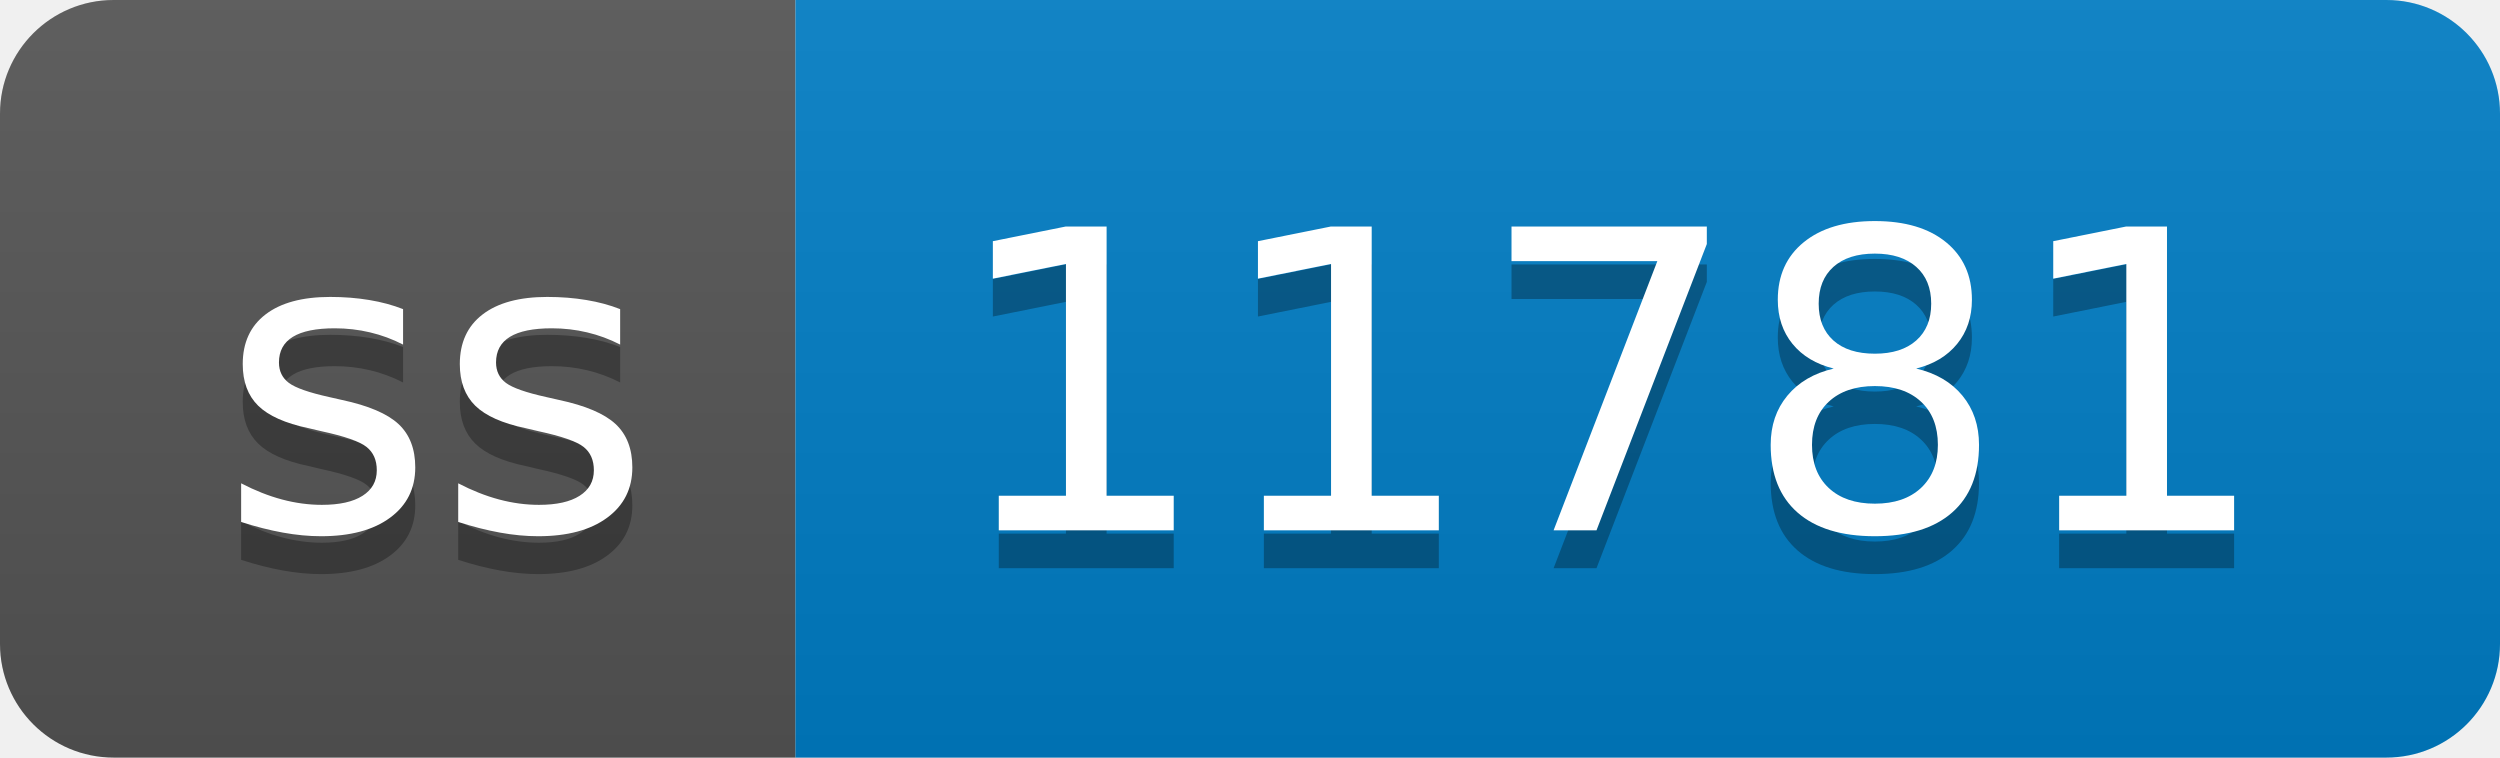
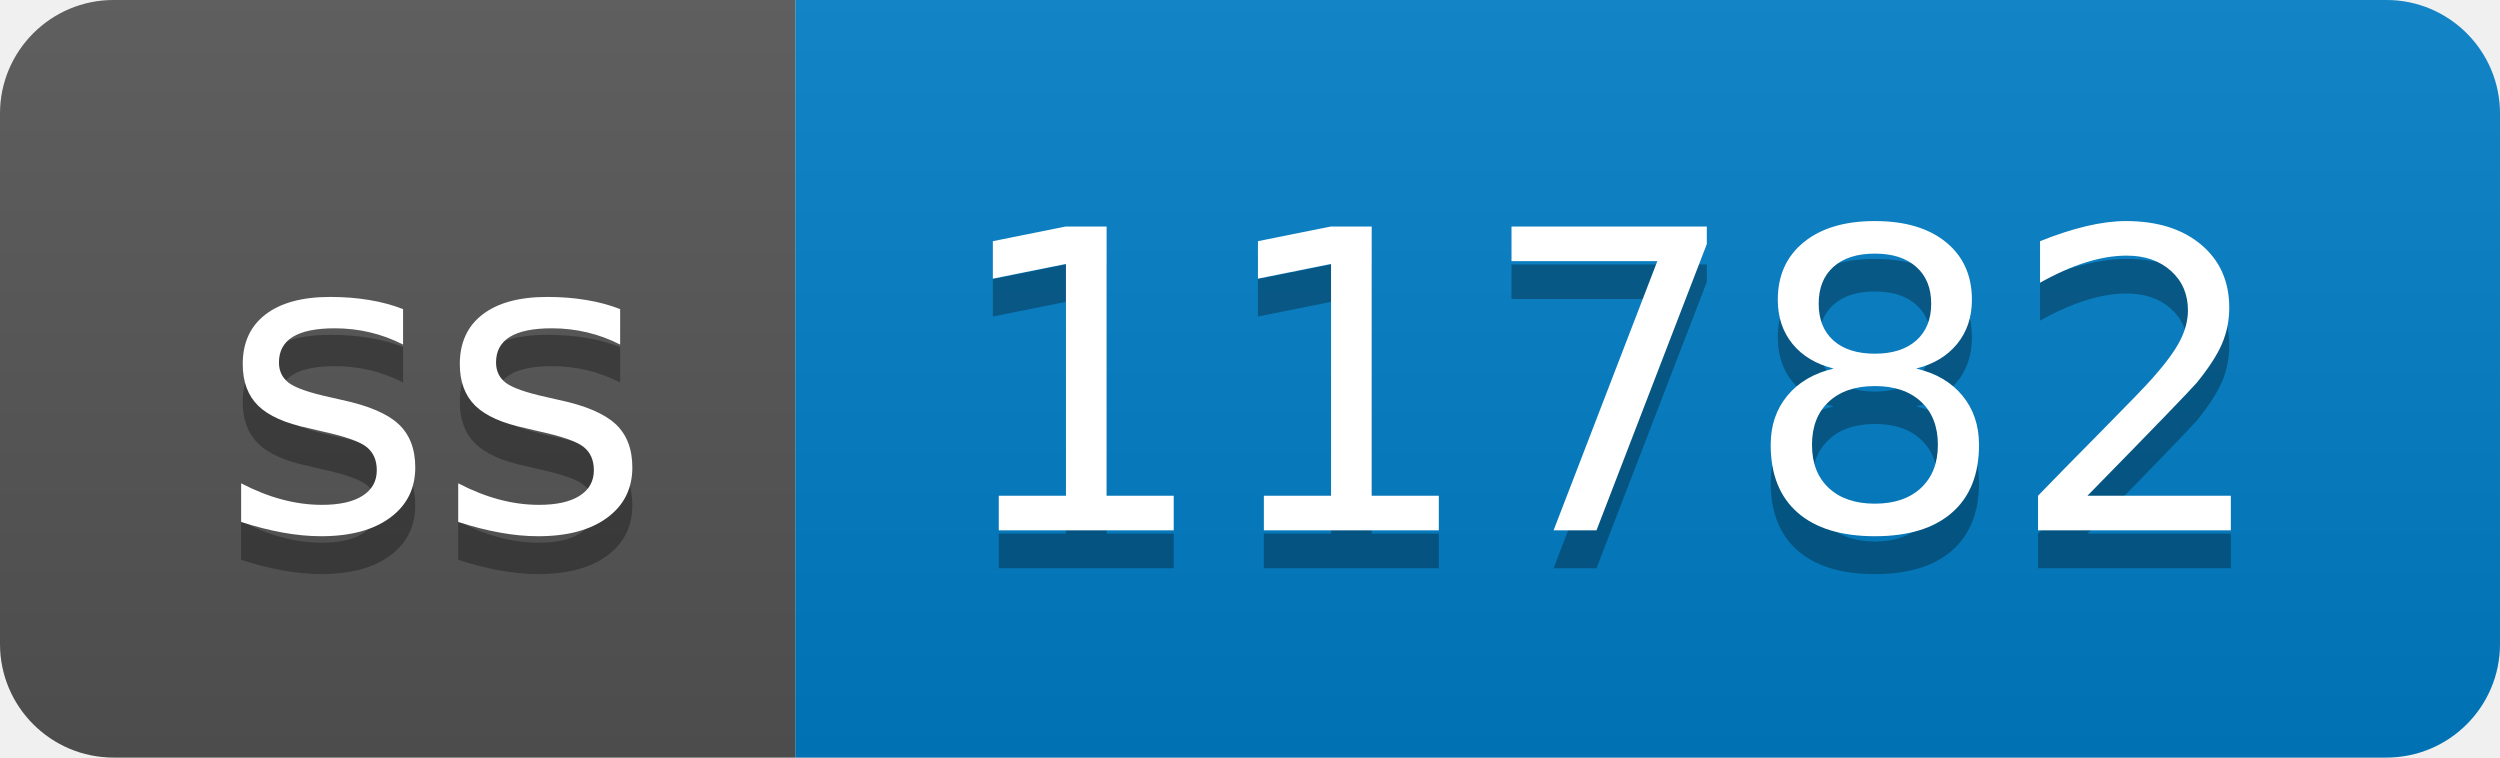
- <svg xmlns="http://www.w3.org/2000/svg" width="66" height="20" role="img" aria-label="ss: 11781">
+ <svg xmlns="http://www.w3.org/2000/svg" width="66" height="20" role="img" aria-label="ss: 11782">
  <linearGradient id="s" x2="0" y2="100%">
    <stop offset="0" stop-color="#bbb" stop-opacity=".1" />
    <stop offset="1" stop-opacity=".1" />
  </linearGradient>
  <clipPath id="r">
    <rect width="66" height="20" rx="3" fill="#fff" />
  </clipPath>
  <g clip-path="url(#r)">
    <rect width="21" height="20" fill="#555" />
    <rect x="21" width="45" height="20" fill="#007ec6" />
    <rect width="66" height="20" fill="url(#s)" />
  </g>
  <g fill="#fff" text-anchor="middle" font-family="Verdana,Geneva,DejaVu Sans,sans-serif" text-rendering="geometricPrecision" font-size="110">
    <text aria-hidden="true" x="115" y="150" fill="#010101" fill-opacity=".3" transform="scale(.1)" textLength="110">ss</text>
    <text x="115" y="140" transform="scale(.1)" fill="#fff" textLength="110">ss</text>
-     <text aria-hidden="true" x="425" y="150" fill="#010101" fill-opacity=".3" transform="scale(.1)" textLength="350">11781</text>
-     <text x="425" y="140" transform="scale(.1)" fill="#fff" textLength="350">11781</text>
+     <text aria-hidden="true" x="425" y="150" fill="#010101" fill-opacity=".3" transform="scale(.1)" textLength="350">11782</text>
+     <text x="425" y="140" transform="scale(.1)" fill="#fff" textLength="350">11782</text>
  </g>
</svg>
